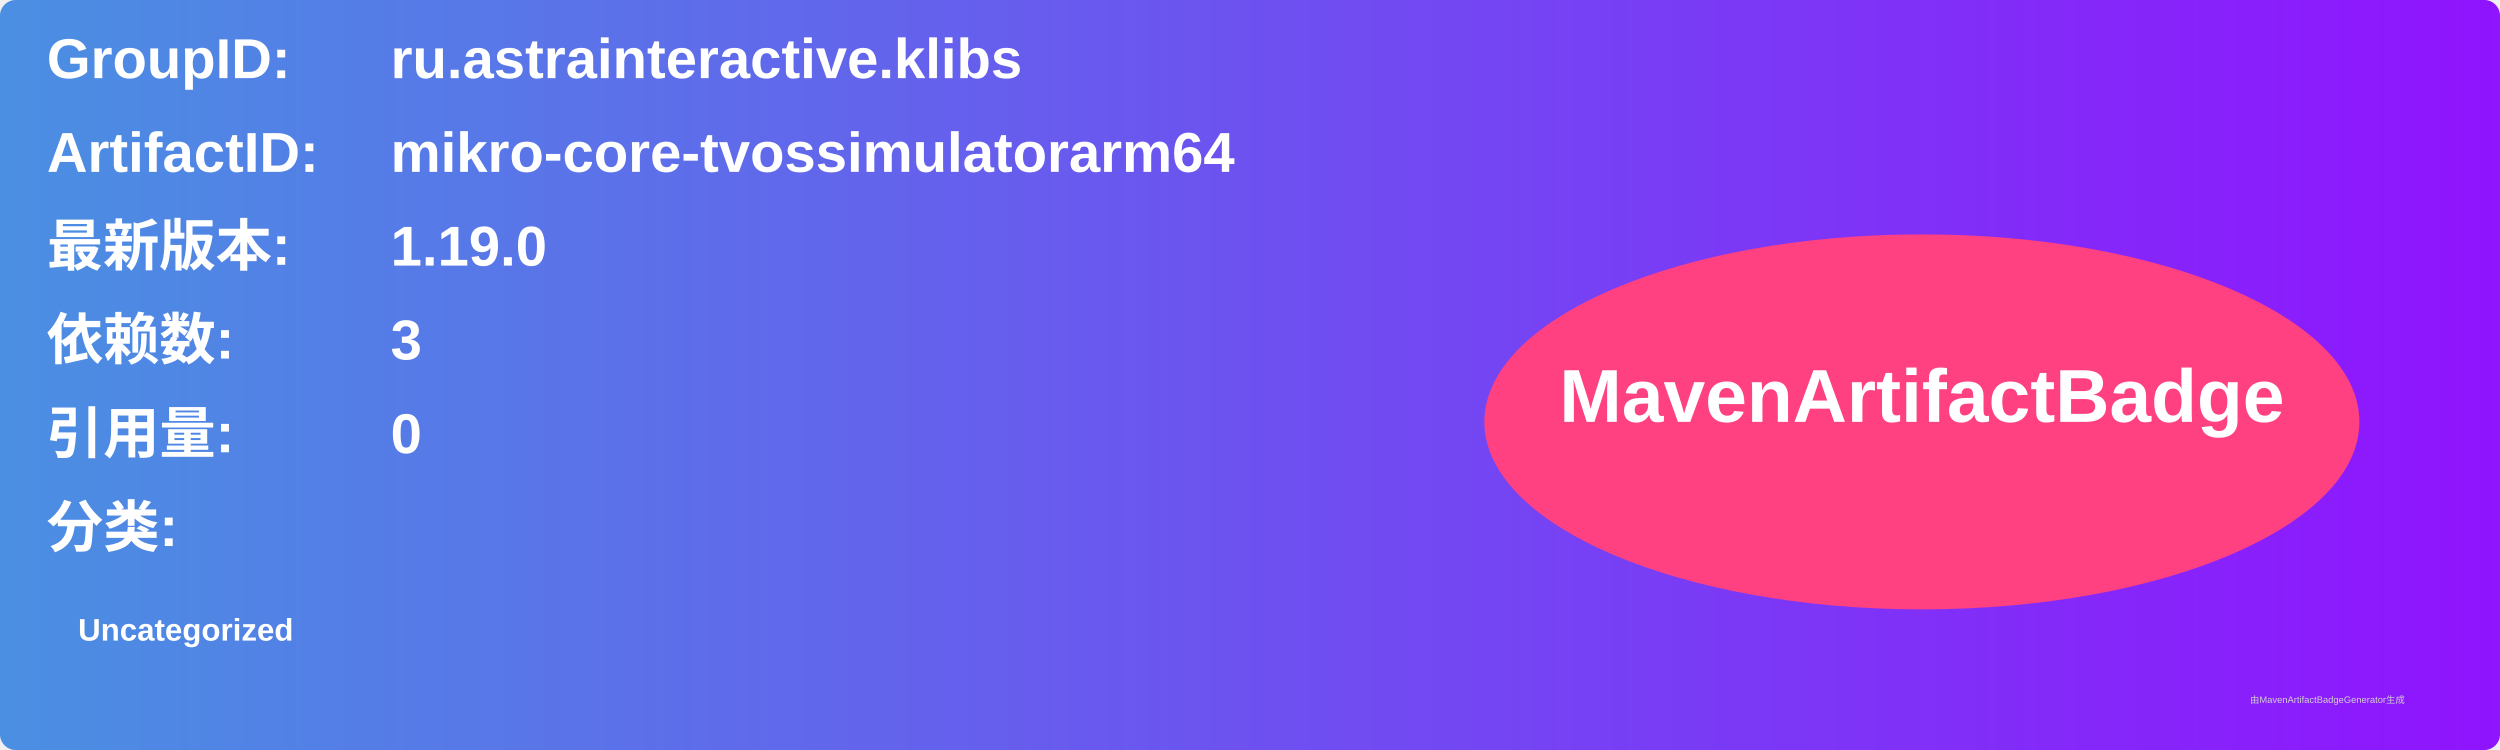
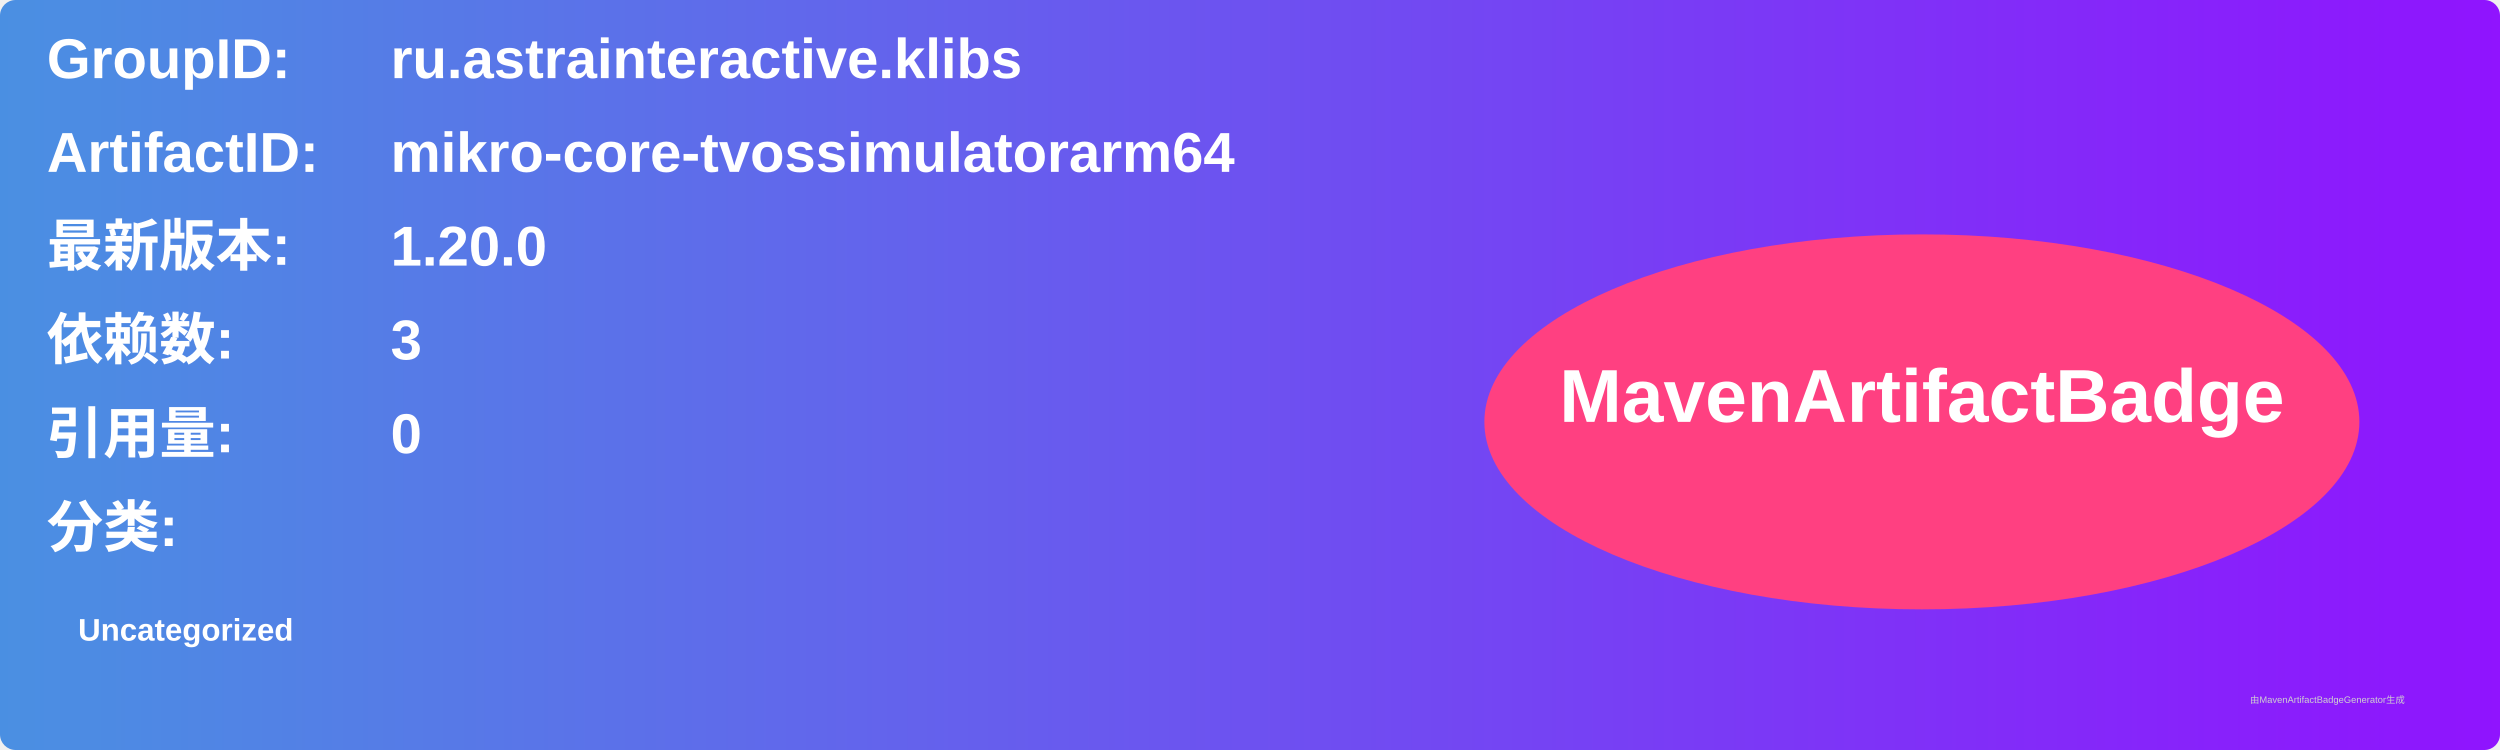
<svg xmlns="http://www.w3.org/2000/svg" width="800" height="240" viewBox="0 0 800 240">
  <linearGradient id="grad" x1="0%" y1="0%" x2="100%" y2="0%">
    <stop offset="0%" stop-color="#4a90e2" />
    <stop offset="100%" stop-color="#9013fe" />
  </linearGradient>
  <rect width="100%" height="100%" rx="5" ry="5" fill="url(#grad)" />
  <g transform="translate(15, 15)">
    <text x="0" y="10" font-family="Arial" font-size="18" fill="white" font-weight="bold" width="260">GroupID:</text>
    <text x="110" y="10" font-family="Arial" font-size="18" fill="white" font-weight="bold" width="460">ru.astrainteractive.klibs</text>
    <text x="0" y="40" font-family="Arial" font-size="18" fill="white" font-weight="bold" width="260">ArtifactID:</text>
    <text x="110" y="40" font-family="Arial" font-size="18" fill="white" font-weight="bold" width="460">mikro-core-tvossimulatorarm64</text>
    <text x="0" y="70" font-family="Arial" font-size="18" fill="white" font-weight="bold">最新版本:</text>
    <text x="110" y="70" font-family="Arial" font-size="18" fill="white" font-weight="bold">
-       <tspan font-weight="bold">1.19.0</tspan>
+       <tspan font-weight="bold">1.20.0</tspan>
    </text>
    <text x="0" y="100" font-family="Arial" font-size="18" fill="white" font-weight="bold">依赖数: </text>
    <text x="110" y="100" font-family="Arial" font-size="18" fill="white">
      <tspan font-weight="bold">3</tspan>
    </text>
    <text x="0" y="130" font-family="Arial" font-size="18" fill="white" font-weight="bold">引用量: </text>
    <text x="110" y="130" font-family="Arial" font-size="18" fill="white">
      <tspan font-weight="bold">0</tspan>
    </text>
    <text x="0" y="160" font-family="Arial" font-size="18" fill="white" font-weight="bold">分类:</text>
    <text x="10" y="190" font-family="Arial" font-size="10" fill="white">
      <tspan font-weight="bold">Uncategorized</tspan>
    </text>
    <ellipse cx="600" cy="120" rx="140" ry="60" fill="#ff4081" />
    <text x="600" y="120" text-anchor="middle" font-family="Arial" font-size="24" fill="white" font-weight="bold">MavenArtifactBadge</text>
  </g>
  <text x="720" y="225" font-family="Arial" font-size="3" fill="#d0d0d0">由MavenArtifactBadgeGenerator生成</text>
</svg>
